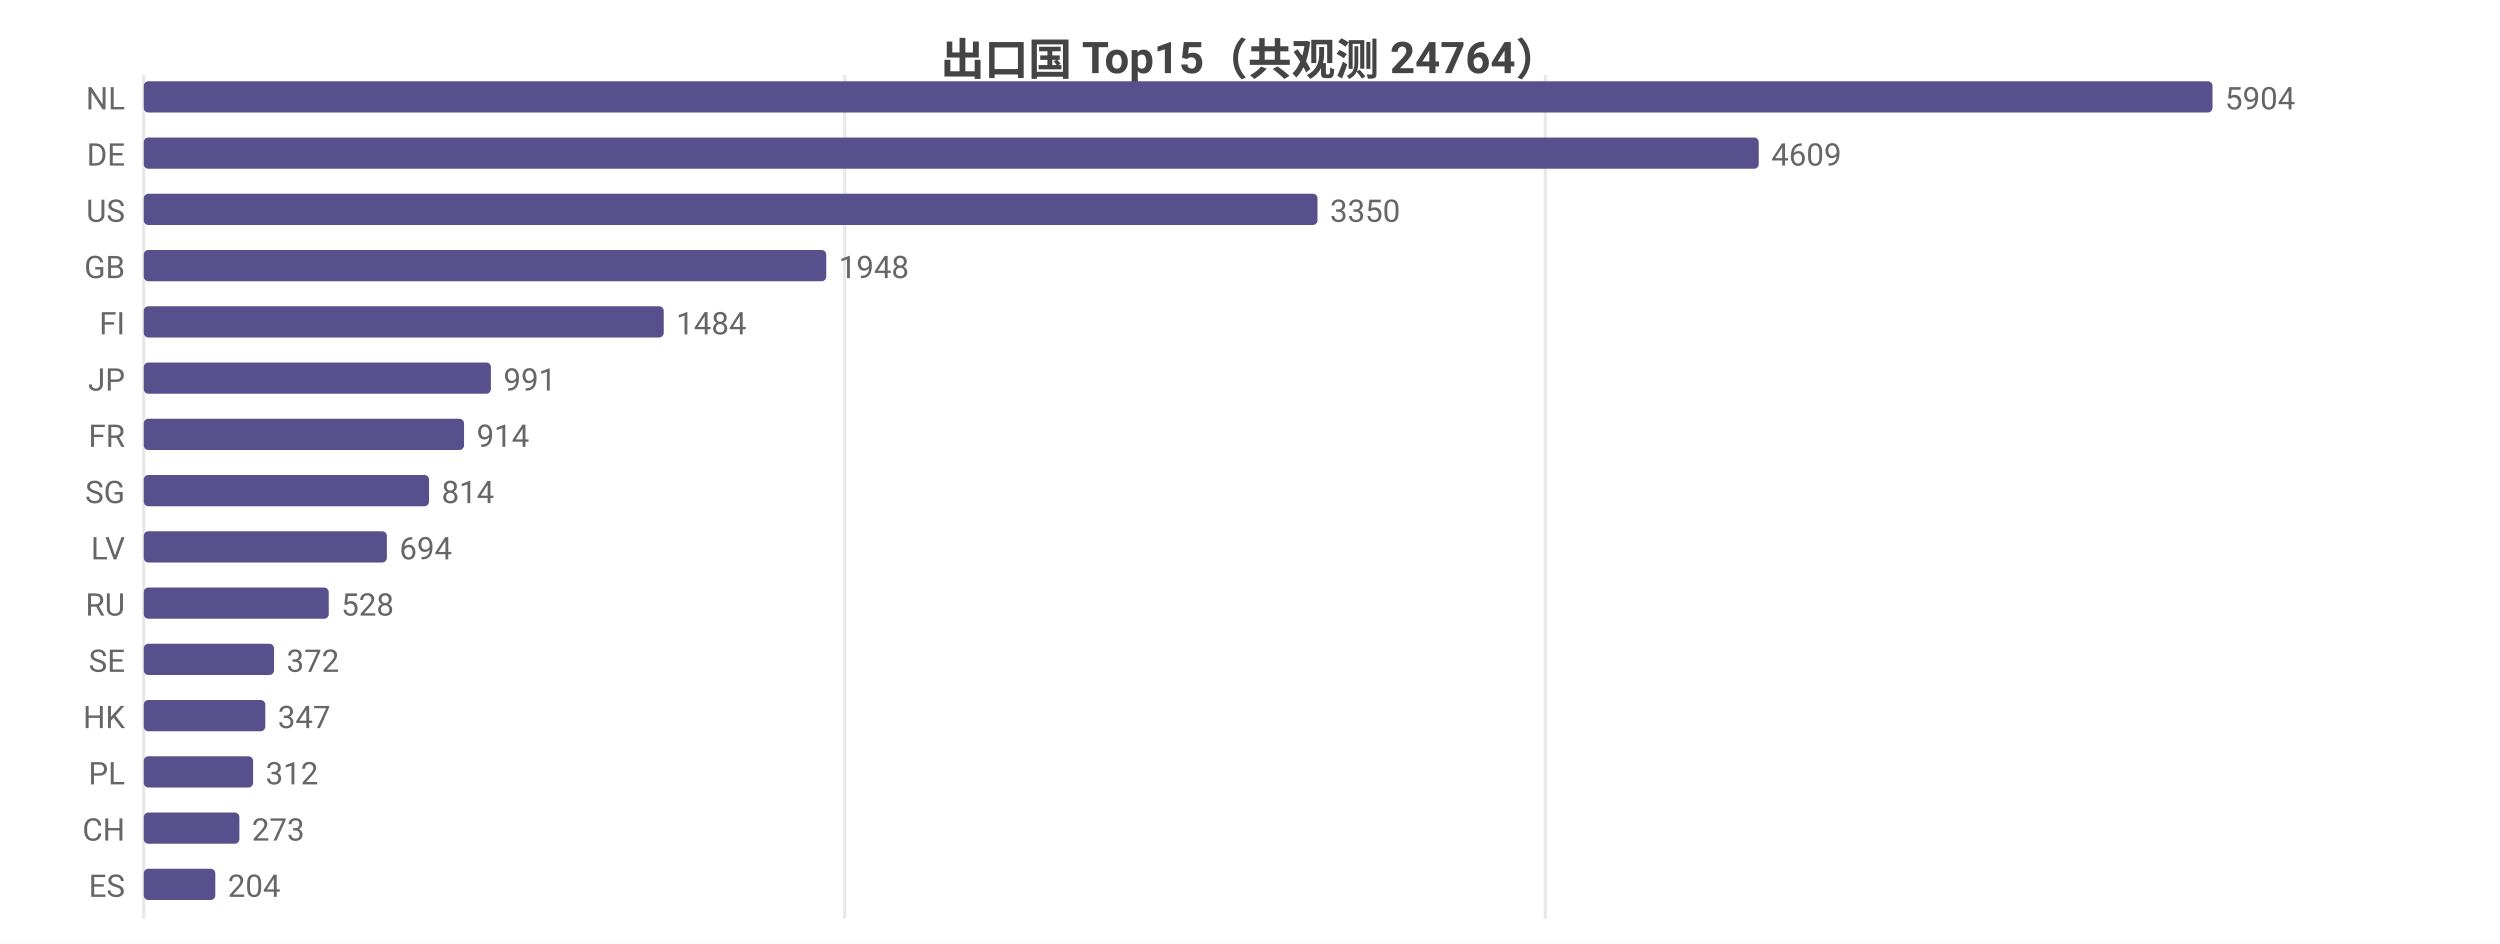
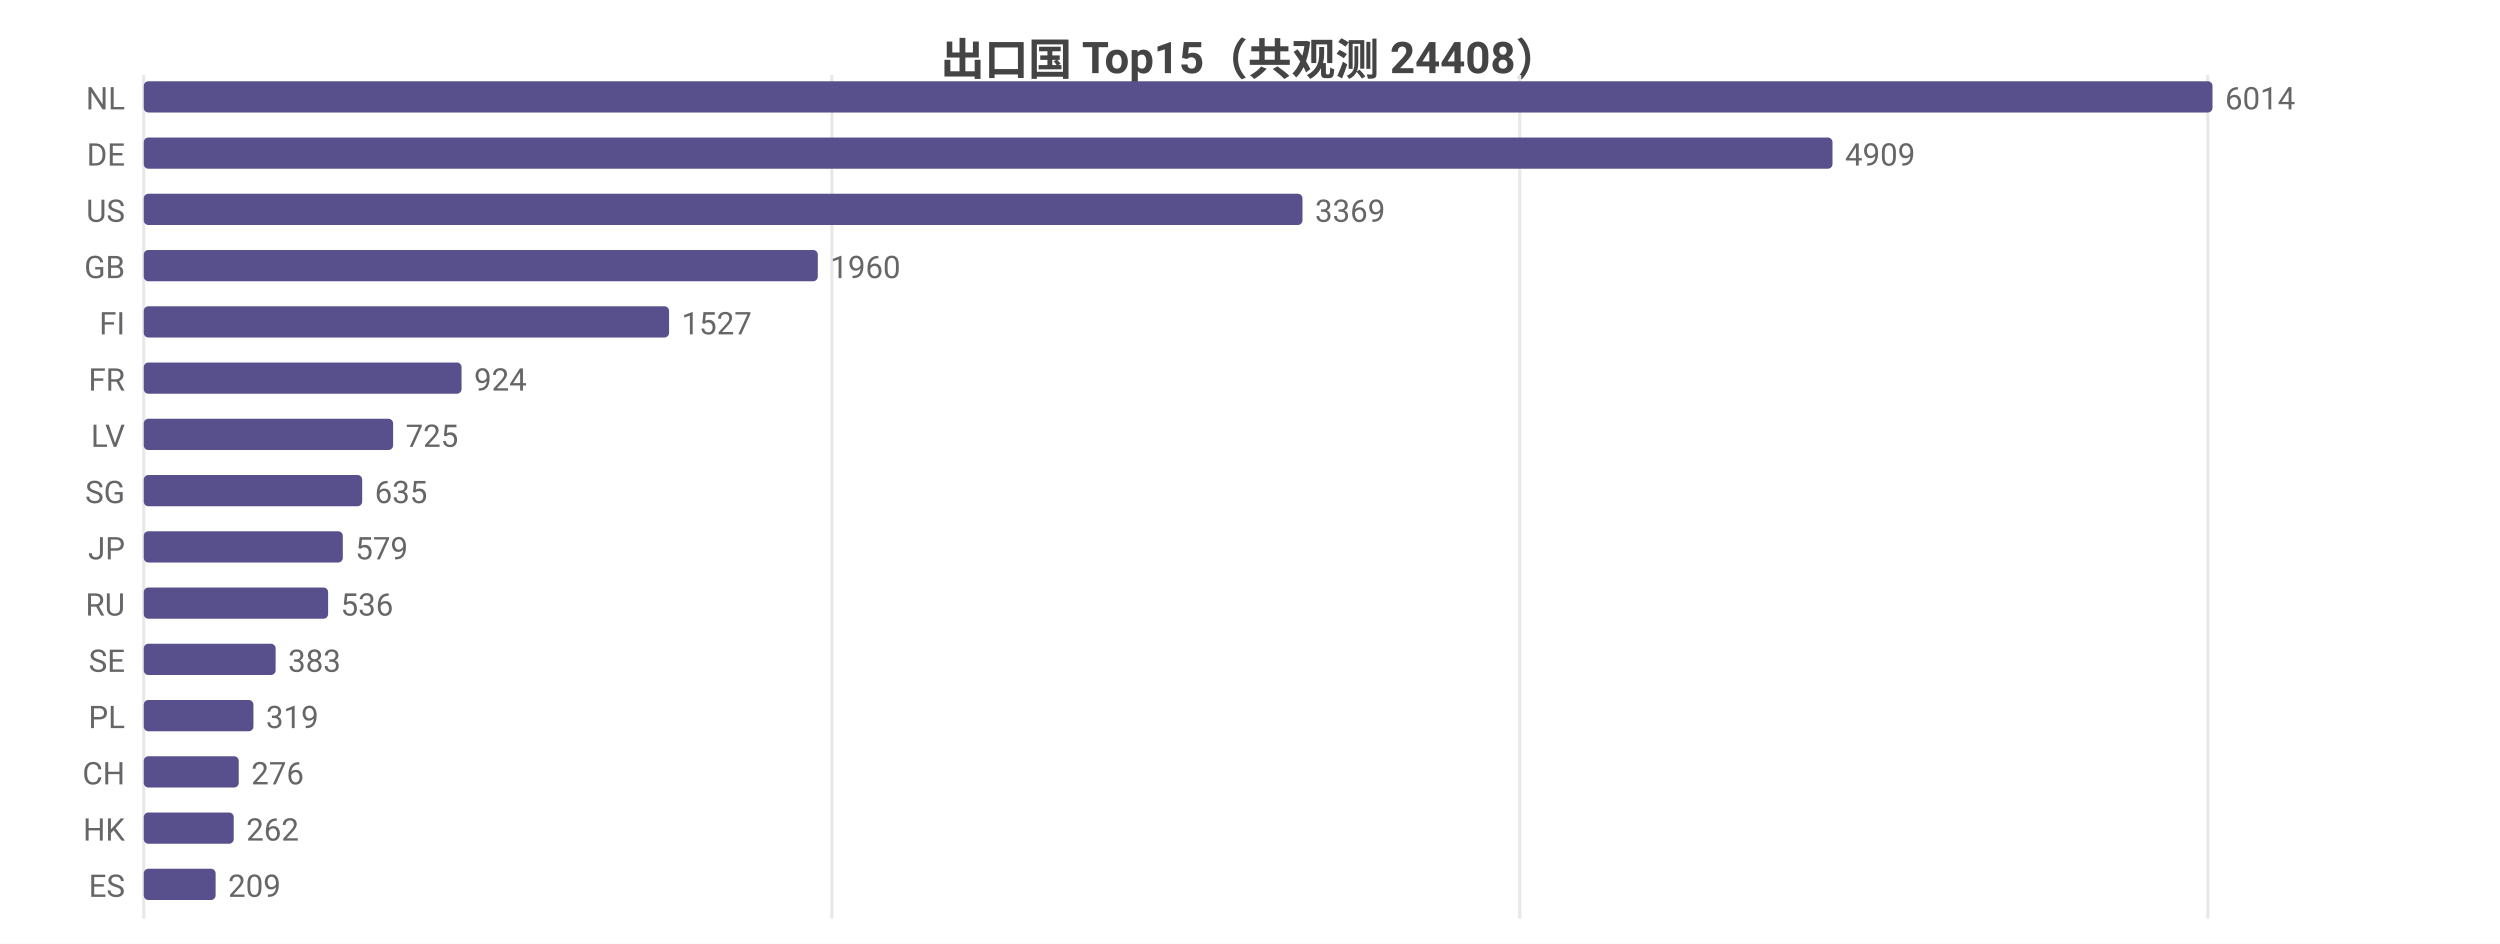
<svg xmlns="http://www.w3.org/2000/svg" width="800" height="302" viewBox="0 0 800 302">
  <rect width="800" height="302" fill="#ffffff" />
  <style>text{font-family:system-ui,-apple-system,'Segoe UI',Roboto,'PingFang SC','Microsoft YaHei','Noto Sans CJK SC',sans-serif}.g{stroke:#e8e8e8;stroke-width:1}.a{stroke:#999;stroke-width:1}.t{font-size:10px;fill:#666}.m{font-size:10px;text-anchor:middle;fill:#666}.e{font-size:10px;text-anchor:end;fill:#666}.l{font-size:11px;fill:#333}.tt{font-size:14px;font-weight:600;text-anchor:middle;fill:#444}.em{font-size:13px;text-anchor:middle;fill:#999}</style>
-   <text class="tt" x="400.0" y="24">出口国 Top15（共观测 24764）</text>
+   <text class="tt" x="400.0" y="24">出口国 Top15（共观测 24408）</text>
  <line class="g" x1="46" y1="24" x2="46" y2="294" />
-   <line class="g" x1="270.3" y1="24" x2="270.3" y2="294" />
-   <line class="g" x1="494.5" y1="24" x2="494.5" y2="294" />
+   <line class="g" x1="266.2" y1="24" x2="266.2" y2="294" />
+   <line class="g" x1="486.3" y1="24" x2="486.3" y2="294" />
+   <line class="g" x1="706.5" y1="24" x2="706.5" y2="294" />
  <text class="e" x="40" y="35">NL</text>
  <rect x="46" y="26" width="662" height="10" fill="#58508d" rx="1.5" />
-   <text class="t" x="712" y="35">5904</text>
+   <text class="t" x="712" y="35">6014</text>
  <text class="e" x="40" y="53">DE</text>
-   <rect x="46" y="44" width="516.8" height="10" fill="#58508d" rx="1.5" />
-   <text class="t" x="566.8" y="53">4609</text>
+   <rect x="46" y="44" width="540.4" height="10" fill="#58508d" rx="1.5" />
+   <text class="t" x="590.4" y="53">4909</text>
  <text class="e" x="40" y="71">US</text>
-   <rect x="46" y="62" width="375.6" height="10" fill="#58508d" rx="1.5" />
-   <text class="t" x="425.6" y="71">3350</text>
+   <rect x="46" y="62" width="370.8" height="10" fill="#58508d" rx="1.5" />
+   <text class="t" x="420.8" y="71">3369</text>
  <text class="e" x="40" y="89">GB</text>
-   <rect x="46" y="80" width="218.4" height="10" fill="#58508d" rx="1.5" />
-   <text class="t" x="268.4" y="89">1948</text>
+   <rect x="46" y="80" width="215.7" height="10" fill="#58508d" rx="1.5" />
+   <text class="t" x="265.7" y="89">1960</text>
  <text class="e" x="40" y="107">FI</text>
-   <rect x="46" y="98" width="166.4" height="10" fill="#58508d" rx="1.5" />
-   <text class="t" x="216.4" y="107">1484</text>
-   <text class="e" x="40" y="125">JP</text>
-   <rect x="46" y="116" width="111.1" height="10" fill="#58508d" rx="1.5" />
-   <text class="t" x="161.1" y="125">991</text>
-   <text class="e" x="40" y="143">FR</text>
-   <rect x="46" y="134" width="102.5" height="10" fill="#58508d" rx="1.5" />
-   <text class="t" x="152.5" y="143">914</text>
+   <rect x="46" y="98" width="168.1" height="10" fill="#58508d" rx="1.5" />
+   <text class="t" x="218.1" y="107">1527</text>
+   <text class="e" x="40" y="125">FR</text>
+   <rect x="46" y="116" width="101.7" height="10" fill="#58508d" rx="1.5" />
+   <text class="t" x="151.7" y="125">924</text>
+   <text class="e" x="40" y="143">LV</text>
+   <rect x="46" y="134" width="79.8" height="10" fill="#58508d" rx="1.5" />
+   <text class="t" x="129.8" y="143">725</text>
  <text class="e" x="40" y="161">SG</text>
-   <rect x="46" y="152" width="91.3" height="10" fill="#58508d" rx="1.5" />
-   <text class="t" x="141.3" y="161">814</text>
-   <text class="e" x="40" y="179">LV</text>
-   <rect x="46" y="170" width="77.8" height="10" fill="#58508d" rx="1.5" />
-   <text class="t" x="127.8" y="179">694</text>
+   <rect x="46" y="152" width="69.9" height="10" fill="#58508d" rx="1.5" />
+   <text class="t" x="119.9" y="161">635</text>
+   <text class="e" x="40" y="179">JP</text>
+   <rect x="46" y="170" width="63.7" height="10" fill="#58508d" rx="1.5" />
+   <text class="t" x="113.7" y="179">579</text>
  <text class="e" x="40" y="197">RU</text>
-   <rect x="46" y="188" width="59.2" height="10" fill="#58508d" rx="1.5" />
-   <text class="t" x="109.2" y="197">528</text>
+   <rect x="46" y="188" width="59.0" height="10" fill="#58508d" rx="1.5" />
+   <text class="t" x="109.0" y="197">536</text>
  <text class="e" x="40" y="215">SE</text>
-   <rect x="46" y="206" width="41.7" height="10" fill="#58508d" rx="1.5" />
-   <text class="t" x="91.7" y="215">372</text>
-   <text class="e" x="40" y="233">HK</text>
-   <rect x="46" y="224" width="38.9" height="10" fill="#58508d" rx="1.5" />
-   <text class="t" x="88.9" y="233">347</text>
-   <text class="e" x="40" y="251">PL</text>
-   <rect x="46" y="242" width="35.0" height="10" fill="#58508d" rx="1.5" />
-   <text class="t" x="85.0" y="251">312</text>
-   <text class="e" x="40" y="269">CH</text>
-   <rect x="46" y="260" width="30.6" height="10" fill="#58508d" rx="1.5" />
-   <text class="t" x="80.6" y="269">273</text>
+   <rect x="46" y="206" width="42.2" height="10" fill="#58508d" rx="1.5" />
+   <text class="t" x="92.2" y="215">383</text>
+   <text class="e" x="40" y="233">PL</text>
+   <rect x="46" y="224" width="35.1" height="10" fill="#58508d" rx="1.5" />
+   <text class="t" x="85.1" y="233">319</text>
+   <text class="e" x="40" y="251">CH</text>
+   <rect x="46" y="242" width="30.4" height="10" fill="#58508d" rx="1.5" />
+   <text class="t" x="80.4" y="251">276</text>
+   <text class="e" x="40" y="269">HK</text>
+   <rect x="46" y="260" width="28.8" height="10" fill="#58508d" rx="1.5" />
+   <text class="t" x="78.8" y="269">262</text>
  <text class="e" x="40" y="287">ES</text>
-   <rect x="46" y="278" width="22.9" height="10" fill="#58508d" rx="1.5" />
-   <text class="t" x="72.9" y="287">204</text>
+   <rect x="46" y="278" width="23.0" height="10" fill="#58508d" rx="1.5" />
+   <text class="t" x="73.0" y="287">209</text>
</svg>
